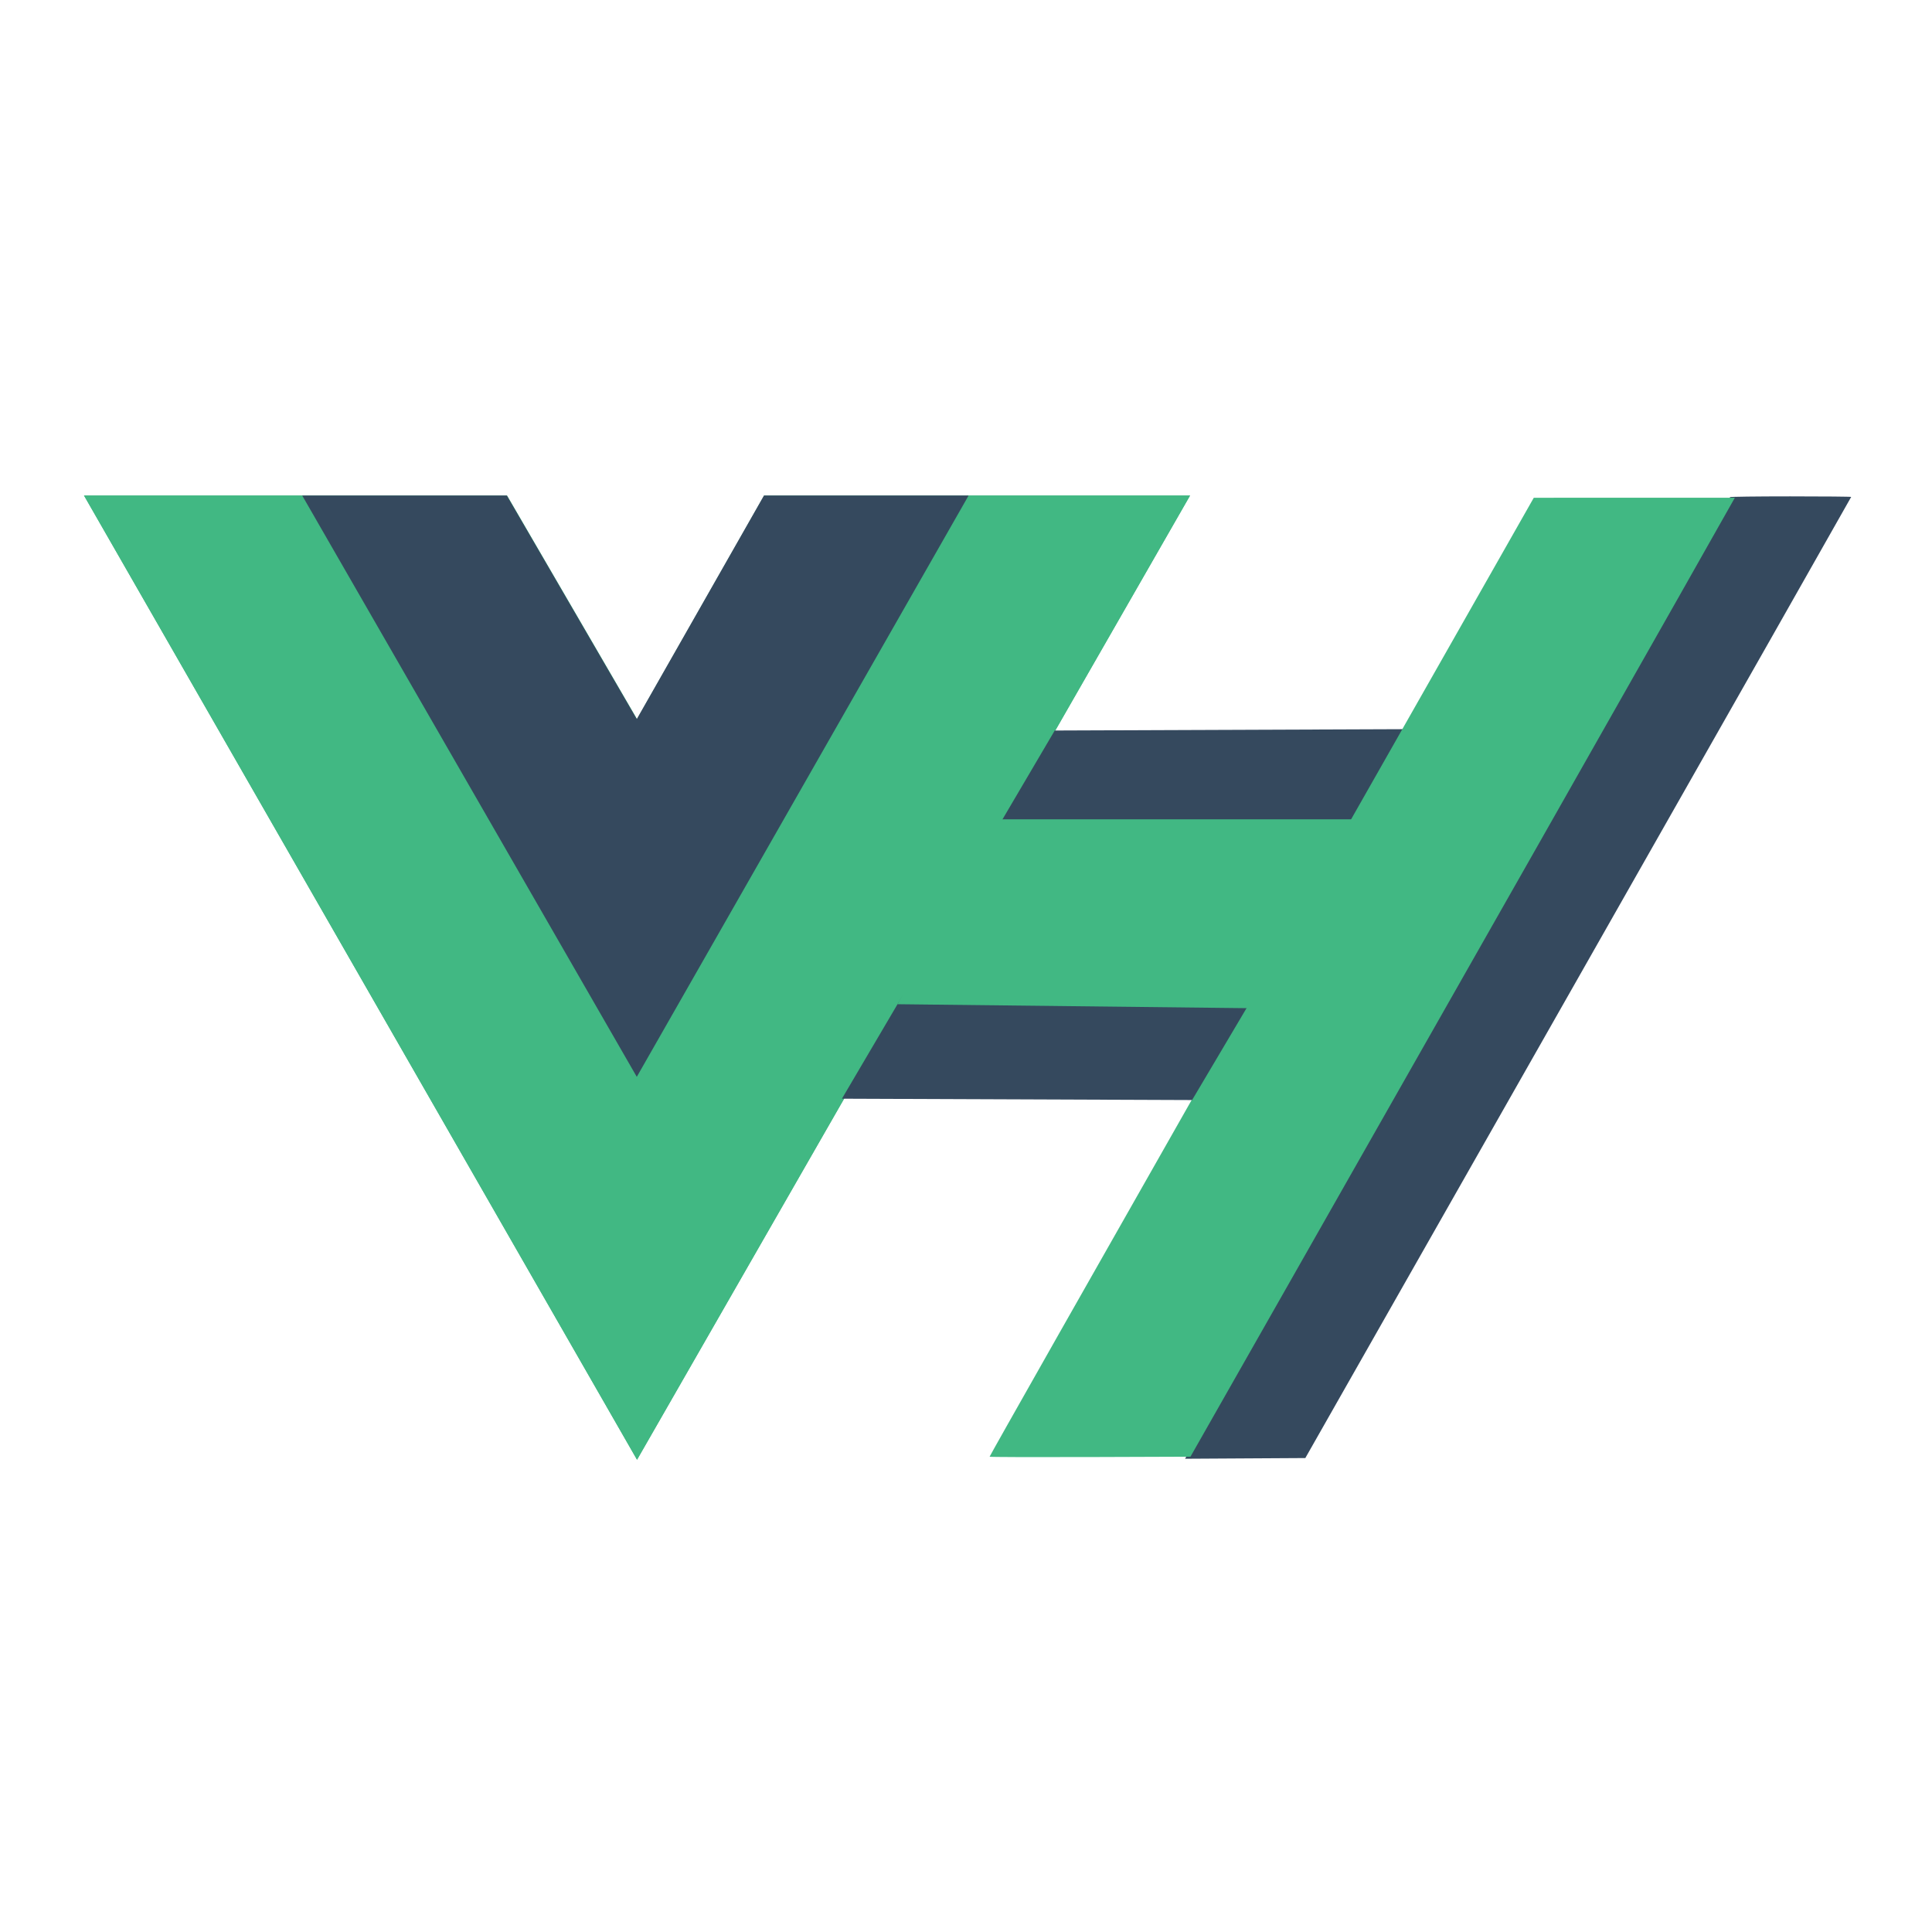
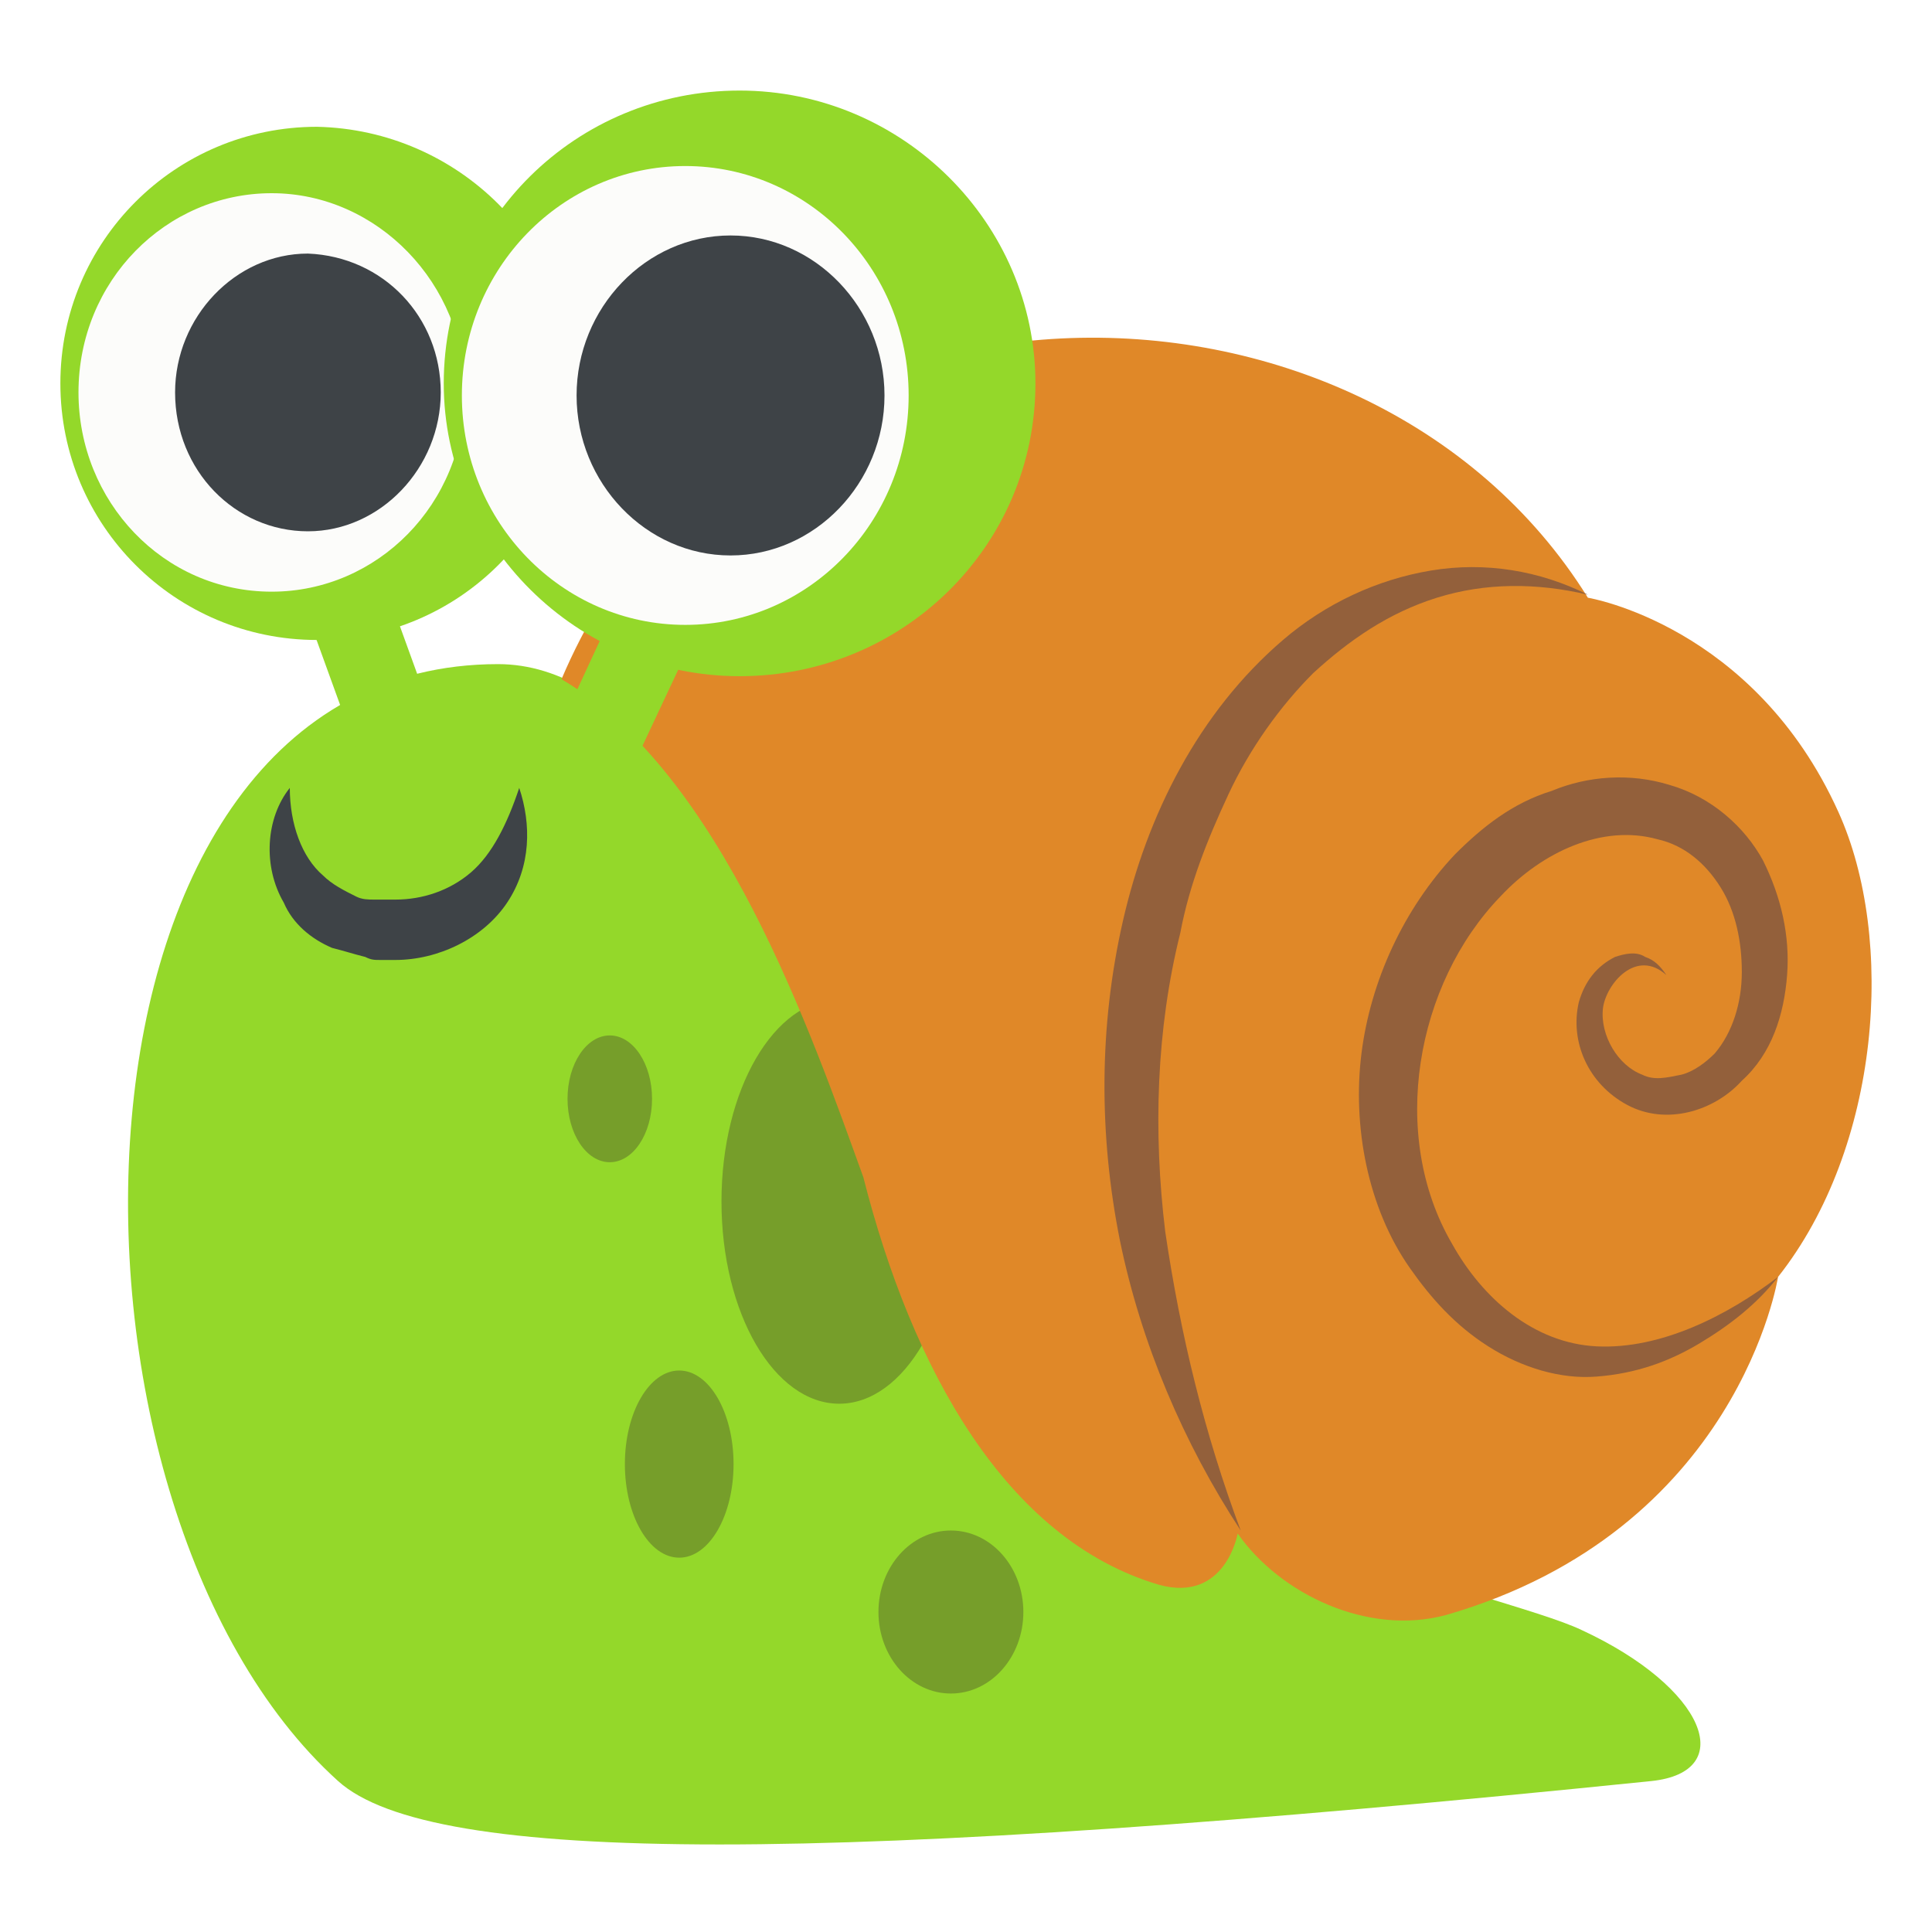
- <svg xmlns="http://www.w3.org/2000/svg" width="1200" height="1200" class="icon" viewBox="0 0 3280.944 2800">
-   <path fill="#41b883" d="M1645.332 601.004h375.675L1081.82 2238.478 142.636 601.004h718.477l220.708 379.704 216.013-379.704z" />
-   <path fill="#41b883" d="M142.636 601.004l939.185 1637.474 939.186-1637.474h-375.675l-563.51 982.484-568.208-982.484z" />
-   <path fill="#35495e" d="M513.188 601.004l568.207 987.23 563.511-987.23h-347.498l-216.013 379.704-220.708-379.704zM1607.792 1311.83l594.678 2.293 187.353-316.325-598.662 2.292zM2198.506 1909.57C2867.436 732.7 2939.502 605.426 2937.874 603.78c-.715-.723 45.303-1.314 102.262-1.314s103.562.428 103.562.951c0 .523-208.57 367.978-463.491 816.567L2216.715 2235.6l-102.1.596-102.102.596z" />
-   <path fill="#41b883" d="M1680.563 2233.328c0-1.34 168.208-298.145 440.375-777.048a4135645.775 4135645.775 0 00337.619-594.19l146.13-257.25 170.746-.04 170.747-.04-5.536 9.741c-3.044 5.358-43.727 77.302-90.407 159.875-85.356 150.992-337.562 595.163-656.602 1156.373l-172 302.559-170.536.588c-93.795.322-170.536.069-170.536-.567z" />
-   <path fill="#35495e" d="M1429.783 1625.351l594.679 2.292 187.353-316.324-598.662 2.292z" />
-   <path fill="#41b883" d="M1524.207 1464.903l608.285 6.877 173.746-320.909h-619.072z" />
+ <svg xmlns="http://www.w3.org/2000/svg" width="800px" height="800px" viewBox="0 0 64 64" aria-hidden="true" role="img" class="iconify iconify--emojione" preserveAspectRatio="xMidYMid meet">
+   <path d="M29.6 42.8S24.9 22 16.5 22C1.4 22 1 49.8 11.2 59c3.1 2.8 16.1 2.8 43.5 0c2.9-.3 1.8-3.1-2.3-5c-2.7-1.3-15.8-3.7-22.8-11.2" fill="#94d82a">
+ 
+ </path>
+   <g fill="#769e2a">
+     <ellipse cx="27.8" cy="39.8" rx="3.9" ry="6.7">
+ 
+ </ellipse>
+     <ellipse cx="31.5" cy="53.4" rx="2.4" ry="2.7">
+ 
+ </ellipse>
+     <ellipse cx="22.5" cy="48.5" rx="1.8" ry="3.1">
+ 
+ </ellipse>
+     <ellipse cx="20.2" cy="36.4" rx="1.4" ry="2.1">
+ 
+ </ellipse>
+   </g>
+   <path d="M9.6 26.1c0 1.2.4 2.3 1.1 2.9c.3.3.7.5 1.1.7c.2.1.4.1.6.1h.7c.9 0 1.8-.3 2.5-.9c.7-.6 1.2-1.6 1.6-2.8c.4 1.2.4 2.6-.4 3.8c-.8 1.2-2.3 1.9-3.7 1.9h-.5c-.2 0-.3 0-.5-.1c-.4-.1-.7-.2-1.1-.3c-.7-.3-1.3-.8-1.6-1.5c-.7-1.2-.6-2.8.2-3.8" fill="#3e4347">
+ 
+ </path>
+   <path d="M58.9 42.3c3.4-4.3 3.9-11.2 2-15.4c-2.8-6.2-8.3-7.1-8.3-7.1c-7.4-11.9-27.8-11.9-34 2.7c5.3 3.1 8.3 11.8 10 16.5c1.6 6.3 4.7 12 9.8 13.5c2.2.6 2.6-1.7 2.6-1.7c1.4 2 4.3 3.4 6.9 2.7c9.7-2.8 11-11.2 11-11.2" fill="#e08828">
+ 
+ </path>
+   <g fill="#94d82a">
+     <path d="M14.5 24.2l-2.6.9l-2.5-6.9l2.6-.9z">
+ 
+ </path>
+     <path d="M20.3 26.8l-2.5-1.1l3.1-6.7l2.5 1.2z">
+ 
+ </path>
+     <path d="M19 12.7c0 4.7-3.8 8.5-8.5 8.5S2 17.4 2 12.7s3.8-8.5 8.5-8.5c4.7.1 8.5 3.9 8.5 8.5">
+ 
+ </path>
+   </g>
+   <path d="M15.4 13c0 3.7-2.9 6.6-6.4 6.6c-3.6 0-6.4-3-6.4-6.6c0-3.7 2.9-6.6 6.4-6.6c3.5 0 6.4 3 6.4 6.6" fill="#fcfcfa">
+ 
+ </path>
+   <path d="M14.6 13c0 2.5-2 4.6-4.4 4.6c-2.4 0-4.4-2-4.4-4.6c0-2.5 2-4.6 4.4-4.6c2.5.1 4.4 2.1 4.4 4.6" fill="#3e4347">
+ 
+ </path>
+   <g fill="#93603b">
+     <path d="M41.1 50.7c-1.9-2.9-3.3-6.2-4-9.6c-.7-3.5-.7-7.1.1-10.6c.8-3.5 2.5-6.9 5.3-9.3c1.4-1.2 3.1-2 4.9-2.3c1.8-.3 3.6 0 5.2.8c-1.7-.4-3.4-.4-5 .1s-2.9 1.4-4.1 2.5c-1.1 1.1-2.1 2.5-2.8 4c-.7 1.5-1.3 3-1.6 4.6c-.8 3.2-.9 6.6-.5 9.9c.5 3.4 1.3 6.7 2.5 9.9">
+ 
+ </path>
+     <path d="M58.9 42.3c-.7.9-1.6 1.6-2.6 2.2c-1 .6-2.1 1-3.4 1.1c-1.2.1-2.5-.3-3.6-1S47.4 43 46.7 42c-1.4-2-1.9-4.7-1.6-7.1c.3-2.4 1.4-4.8 3.1-6.6c.9-.9 1.9-1.7 3.2-2.1c1.2-.5 2.6-.6 3.9-.2c1.4.4 2.5 1.4 3.1 2.5c.6 1.2.9 2.5.8 3.8c-.1 1.3-.5 2.6-1.5 3.5c-.9 1-2.5 1.5-3.8.8c-1.3-.7-1.9-2.1-1.6-3.4c.2-.7.6-1.2 1.2-1.5c.3-.1.7-.2 1 0c.3.1.5.3.7.6c-1-.9-2 .3-2.1 1.1c-.1.9.5 1.9 1.3 2.2c.4.2.8.1 1.3 0c.4-.1.8-.4 1.1-.7c.6-.7.9-1.7.9-2.7c0-1-.2-2-.7-2.8c-.5-.8-1.2-1.4-2.1-1.6c-1.8-.5-3.8.4-5.2 1.9c-2.8 2.9-3.7 7.9-1.6 11.5c1 1.8 2.7 3.3 4.8 3.4c2.1.1 4.3-1 6-2.3">
+ 
+ </path>
+   </g>
+   <path d="M34.3 12.7c0 5.4-4.4 9.7-9.8 9.7s-9.8-4.4-9.8-9.7c0-5.4 4.4-9.7 9.8-9.7s9.8 4.4 9.8 9.7" fill="#94d82a">
+ 
+ </path>
+   <ellipse cx="22.7" cy="13.1" rx="7.4" ry="7.6" fill="#fcfcfa">
+ 
+ </ellipse>
+   <path d="M29.3 13.1c0 2.9-2.3 5.3-5.1 5.3s-5.1-2.4-5.1-5.3s2.3-5.3 5.1-5.3s5.1 2.4 5.1 5.3" fill="#3e4347">
+ 
+ </path>
</svg>
